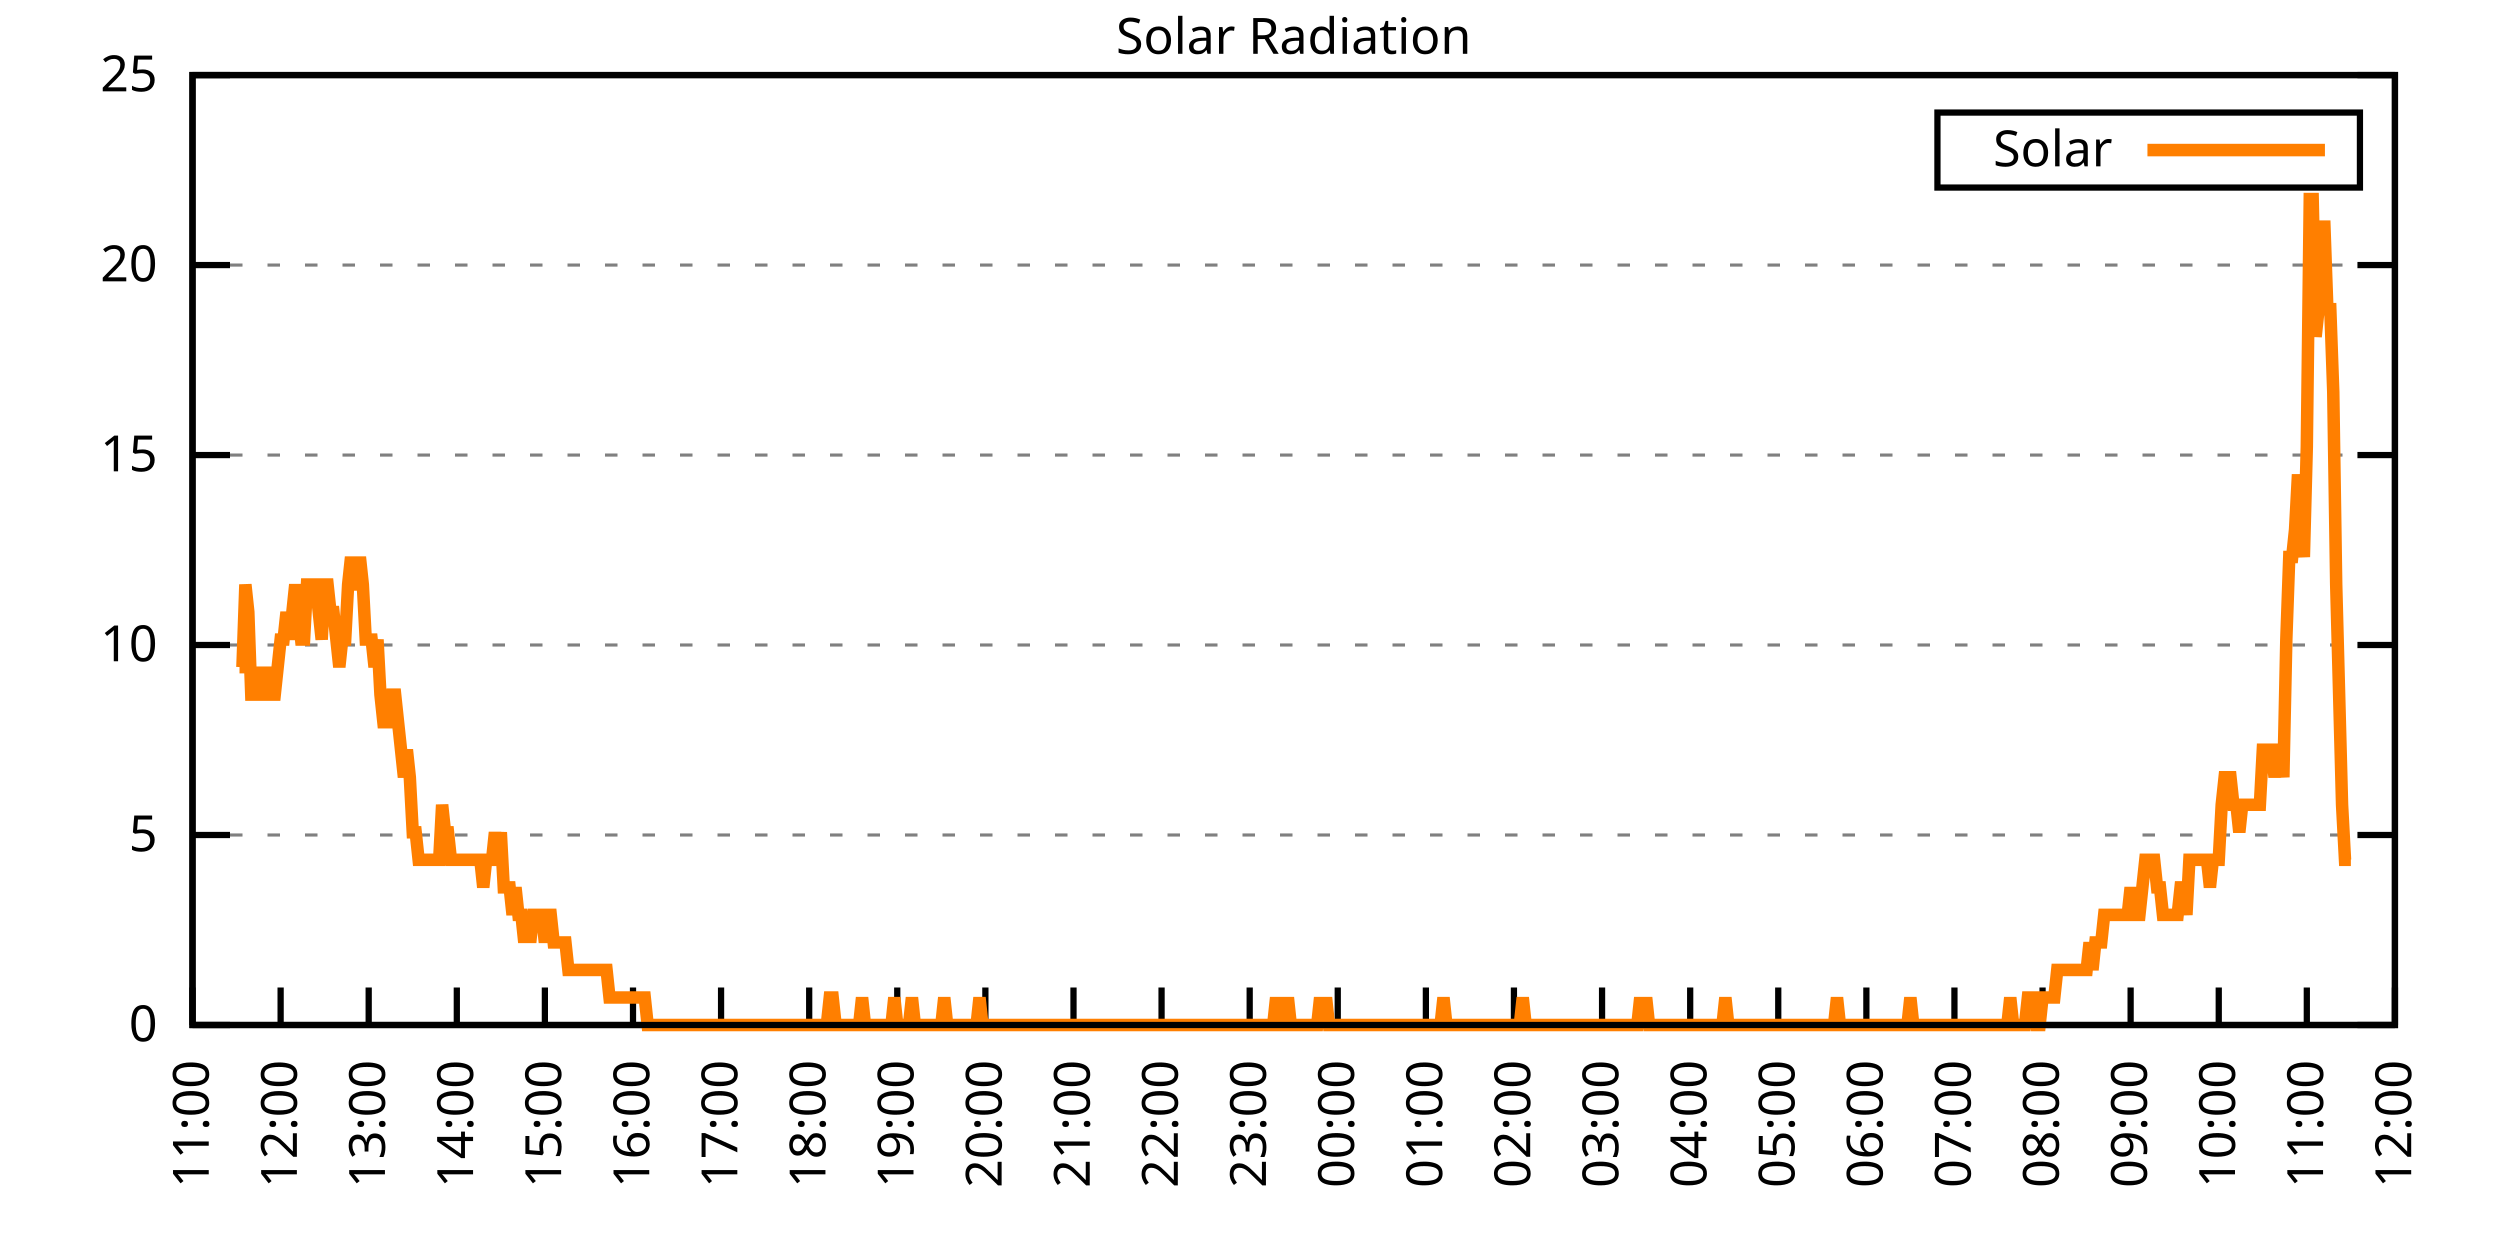
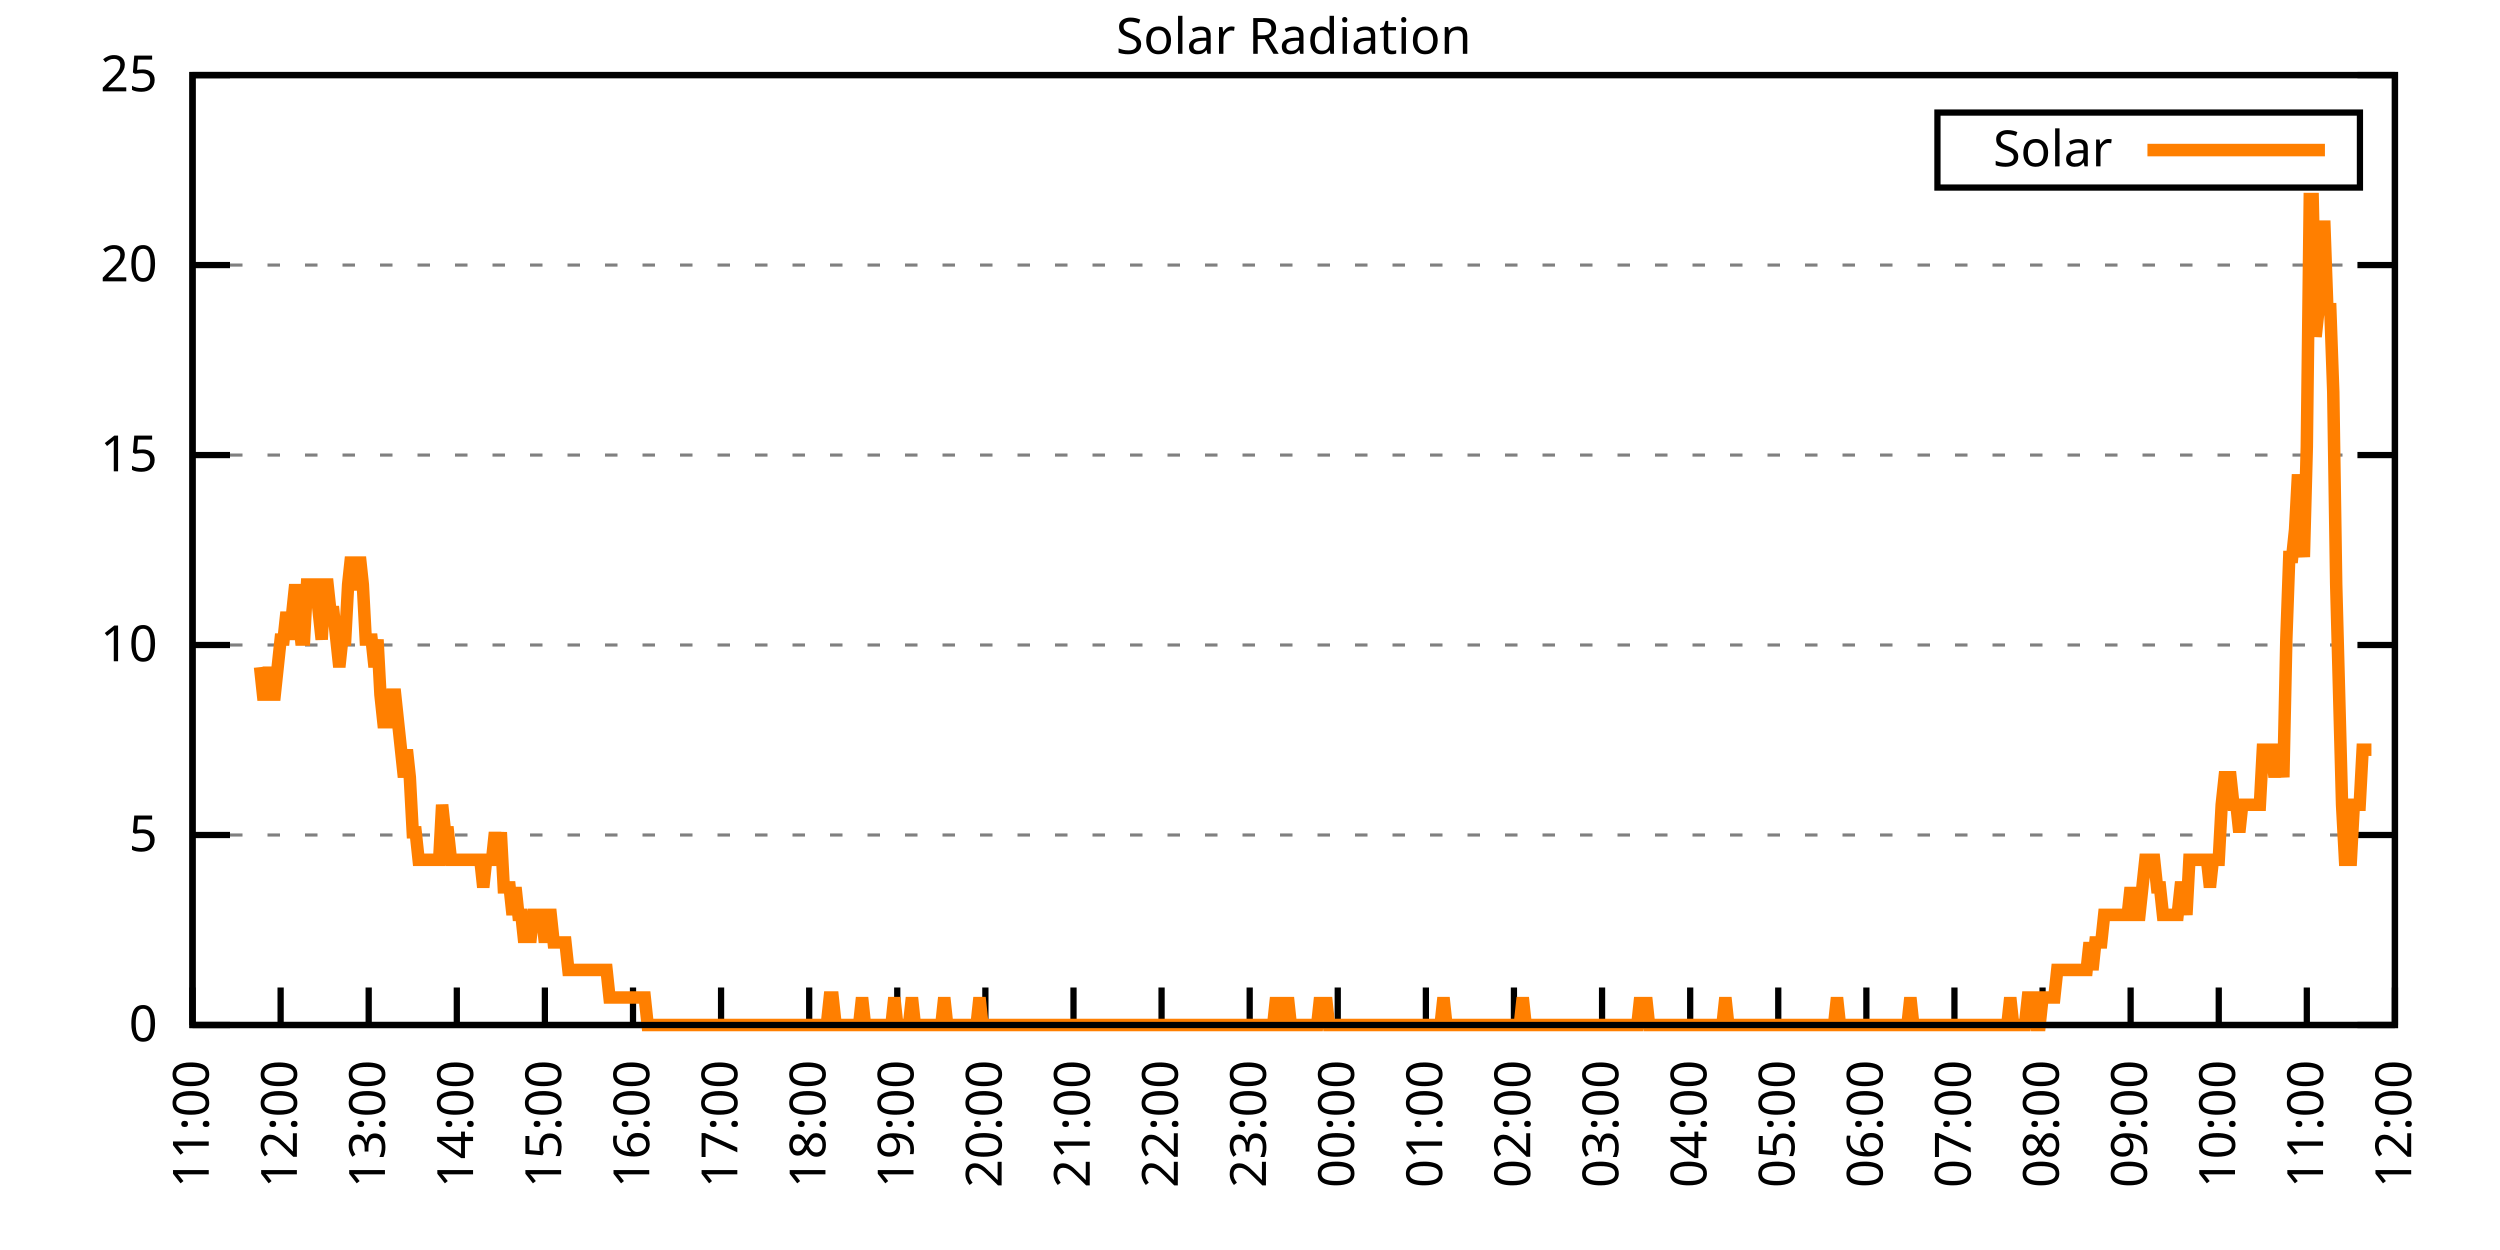
<svg xmlns="http://www.w3.org/2000/svg" xmlns:xlink="http://www.w3.org/1999/xlink" width="400" height="200" viewBox="0 0 400 200">
  <g id="gnuplot_canvas">
    <rect x="0" y="0" width="400" height="200" fill="none" />
    <defs>
      <circle id="gpDot" r="0.5" stroke-width="0.5" stroke="currentColor" />
      <path id="gpPt0" stroke-width="0.333" stroke="currentColor" d="M-1,0 h2 M0,-1 v2" />
      <path id="gpPt1" stroke-width="0.333" stroke="currentColor" d="M-1,-1 L1,1 M1,-1 L-1,1" />
      <path id="gpPt2" stroke-width="0.333" stroke="currentColor" d="M-1,0 L1,0 M0,-1 L0,1 M-1,-1 L1,1 M-1,1 L1,-1" />
      <rect id="gpPt3" stroke-width="0.333" stroke="currentColor" x="-1" y="-1" width="2" height="2" />
      <rect id="gpPt4" stroke-width="0.333" stroke="currentColor" fill="currentColor" x="-1" y="-1" width="2" height="2" />
      <circle id="gpPt5" stroke-width="0.333" stroke="currentColor" cx="0" cy="0" r="1" />
      <use xlink:href="#gpPt5" id="gpPt6" fill="currentColor" stroke="none" />
      <path id="gpPt7" stroke-width="0.333" stroke="currentColor" d="M0,-1.33 L-1.33,0.67 L1.33,0.67 z" />
      <use xlink:href="#gpPt7" id="gpPt8" fill="currentColor" stroke="none" />
      <use xlink:href="#gpPt7" id="gpPt9" stroke="currentColor" transform="rotate(180)" />
      <use xlink:href="#gpPt9" id="gpPt10" fill="currentColor" stroke="none" />
      <use xlink:href="#gpPt3" id="gpPt11" stroke="currentColor" transform="rotate(45)" />
      <use xlink:href="#gpPt11" id="gpPt12" fill="currentColor" stroke="none" />
      <path id="gpPt13" stroke-width="0.333" stroke="currentColor" d="M0,1.330 L1.265,0.411 L0.782,-1.067 L-0.782,-1.076 L-1.265,0.411 z" />
      <use xlink:href="#gpPt13" id="gpPt14" fill="currentColor" stroke="none" />
      <filter id="textbox" filterUnits="objectBoundingBox" x="0" y="0" height="1" width="1">
        <feFlood flood-color="white" flood-opacity="1" result="bgnd" />
        <feComposite in="SourceGraphic" in2="bgnd" operator="atop" />
      </filter>
      <filter id="greybox" filterUnits="objectBoundingBox" x="0" y="0" height="1" width="1">
        <feFlood flood-color="lightgrey" flood-opacity="1" result="grey" />
        <feComposite in="SourceGraphic" in2="grey" operator="atop" />
      </filter>
    </defs>
    <g fill="none" color="white" stroke="currentColor" stroke-width="1.00" stroke-linecap="butt" stroke-linejoin="miter">
</g>
    <g fill="none" color="black" stroke="currentColor" stroke-width="1.00" stroke-linecap="butt" stroke-linejoin="miter">
      <g stroke="none" shape-rendering="crispEdges">
        <polygon fill="rgb(255, 255, 255)" points="30.80,164.00 383.18,164.00 383.18,12.02 30.80,12.02 " />
      </g>
    </g>
    <g fill="none" color="black" stroke="currentColor" stroke-width="1.00" stroke-linecap="butt" stroke-linejoin="miter">
</g>
    <g fill="none" color="black" stroke="black" stroke-width="0.50" stroke-linecap="butt" stroke-linejoin="miter">
</g>
    <g fill="none" color="gray" stroke="currentColor" stroke-width="0.50" stroke-linecap="butt" stroke-linejoin="miter">
      <path stroke="gray" stroke-dasharray="2,4" class="gridline" d="M30.80,164.00 L383.19,164.00  " />
    </g>
    <g fill="none" color="gray" stroke="gray" stroke-width="1.00" stroke-linecap="butt" stroke-linejoin="miter">
</g>
    <g fill="none" color="black" stroke="currentColor" stroke-width="1.00" stroke-linecap="butt" stroke-linejoin="miter">
      <path stroke="black" d="M30.80,164.00 L36.80,164.00 M383.19,164.00 L377.19,164.00  " />
      <g transform="translate(25.20,166.60)" stroke="none" fill="black" font-family="Sans" font-size="8.00" text-anchor="end">
        <text>
          <tspan font-family="Sans"> 0</tspan>
        </text>
      </g>
    </g>
    <g fill="none" color="black" stroke="currentColor" stroke-width="1.00" stroke-linecap="butt" stroke-linejoin="miter">
</g>
    <g fill="none" color="black" stroke="black" stroke-width="0.50" stroke-linecap="butt" stroke-linejoin="miter">
</g>
    <g fill="none" color="gray" stroke="currentColor" stroke-width="0.50" stroke-linecap="butt" stroke-linejoin="miter">
      <path stroke="gray" stroke-dasharray="2,4" class="gridline" d="M30.80,133.60 L383.19,133.60  " />
    </g>
    <g fill="none" color="gray" stroke="gray" stroke-width="1.00" stroke-linecap="butt" stroke-linejoin="miter">
</g>
    <g fill="none" color="black" stroke="currentColor" stroke-width="1.00" stroke-linecap="butt" stroke-linejoin="miter">
      <path stroke="black" d="M30.80,133.60 L36.80,133.60 M383.19,133.60 L377.19,133.60  " />
      <g transform="translate(25.20,136.20)" stroke="none" fill="black" font-family="Sans" font-size="8.00" text-anchor="end">
        <text>
          <tspan font-family="Sans"> 5</tspan>
        </text>
      </g>
    </g>
    <g fill="none" color="black" stroke="currentColor" stroke-width="1.00" stroke-linecap="butt" stroke-linejoin="miter">
</g>
    <g fill="none" color="black" stroke="black" stroke-width="0.50" stroke-linecap="butt" stroke-linejoin="miter">
</g>
    <g fill="none" color="gray" stroke="currentColor" stroke-width="0.50" stroke-linecap="butt" stroke-linejoin="miter">
      <path stroke="gray" stroke-dasharray="2,4" class="gridline" d="M30.80,103.20 L383.19,103.20  " />
    </g>
    <g fill="none" color="gray" stroke="gray" stroke-width="1.00" stroke-linecap="butt" stroke-linejoin="miter">
</g>
    <g fill="none" color="black" stroke="currentColor" stroke-width="1.00" stroke-linecap="butt" stroke-linejoin="miter">
      <path stroke="black" d="M30.80,103.20 L36.80,103.20 M383.19,103.20 L377.19,103.20  " />
      <g transform="translate(25.20,105.80)" stroke="none" fill="black" font-family="Sans" font-size="8.00" text-anchor="end">
        <text>
          <tspan font-family="Sans"> 10</tspan>
        </text>
      </g>
    </g>
    <g fill="none" color="black" stroke="currentColor" stroke-width="1.00" stroke-linecap="butt" stroke-linejoin="miter">
</g>
    <g fill="none" color="black" stroke="black" stroke-width="0.50" stroke-linecap="butt" stroke-linejoin="miter">
</g>
    <g fill="none" color="gray" stroke="currentColor" stroke-width="0.50" stroke-linecap="butt" stroke-linejoin="miter">
      <path stroke="gray" stroke-dasharray="2,4" class="gridline" d="M30.80,72.81 L383.19,72.81  " />
    </g>
    <g fill="none" color="gray" stroke="gray" stroke-width="1.00" stroke-linecap="butt" stroke-linejoin="miter">
</g>
    <g fill="none" color="black" stroke="currentColor" stroke-width="1.00" stroke-linecap="butt" stroke-linejoin="miter">
      <path stroke="black" d="M30.80,72.81 L36.80,72.81 M383.19,72.81 L377.19,72.81  " />
      <g transform="translate(25.20,75.41)" stroke="none" fill="black" font-family="Sans" font-size="8.00" text-anchor="end">
        <text>
          <tspan font-family="Sans"> 15</tspan>
        </text>
      </g>
    </g>
    <g fill="none" color="black" stroke="currentColor" stroke-width="1.00" stroke-linecap="butt" stroke-linejoin="miter">
</g>
    <g fill="none" color="black" stroke="black" stroke-width="0.50" stroke-linecap="butt" stroke-linejoin="miter">
</g>
    <g fill="none" color="gray" stroke="currentColor" stroke-width="0.50" stroke-linecap="butt" stroke-linejoin="miter">
      <path stroke="gray" stroke-dasharray="2,4" class="gridline" d="M30.80,42.41 L383.19,42.41  " />
    </g>
    <g fill="none" color="gray" stroke="gray" stroke-width="1.00" stroke-linecap="butt" stroke-linejoin="miter">
</g>
    <g fill="none" color="black" stroke="currentColor" stroke-width="1.00" stroke-linecap="butt" stroke-linejoin="miter">
      <path stroke="black" d="M30.80,42.41 L36.80,42.41 M383.19,42.41 L377.19,42.41  " />
      <g transform="translate(25.20,45.01)" stroke="none" fill="black" font-family="Sans" font-size="8.00" text-anchor="end">
        <text>
          <tspan font-family="Sans"> 20</tspan>
        </text>
      </g>
    </g>
    <g fill="none" color="black" stroke="currentColor" stroke-width="1.00" stroke-linecap="butt" stroke-linejoin="miter">
</g>
    <g fill="none" color="black" stroke="black" stroke-width="0.50" stroke-linecap="butt" stroke-linejoin="miter">
</g>
    <g fill="none" color="gray" stroke="currentColor" stroke-width="0.50" stroke-linecap="butt" stroke-linejoin="miter">
      <path stroke="gray" stroke-dasharray="2,4" class="gridline" d="M30.80,12.01 L383.19,12.01  " />
    </g>
    <g fill="none" color="gray" stroke="gray" stroke-width="1.00" stroke-linecap="butt" stroke-linejoin="miter">
</g>
    <g fill="none" color="black" stroke="currentColor" stroke-width="1.00" stroke-linecap="butt" stroke-linejoin="miter">
      <path stroke="black" d="M30.80,12.01 L36.80,12.01 M383.19,12.01 L377.19,12.01  " />
      <g transform="translate(25.20,14.61)" stroke="none" fill="black" font-family="Sans" font-size="8.00" text-anchor="end">
        <text>
          <tspan font-family="Sans"> 25</tspan>
        </text>
      </g>
    </g>
    <g fill="none" color="black" stroke="currentColor" stroke-width="1.00" stroke-linecap="butt" stroke-linejoin="miter">
      <path stroke="black" d="M30.80,164.00 L30.80,158.00  " />
      <g transform="translate(33.40,169.60) rotate(270.00)" stroke="none" fill="black" font-family="Sans" font-size="8.00" text-anchor="end">
        <text>
          <tspan font-family="Sans">11:00</tspan>
        </text>
      </g>
    </g>
    <g fill="none" color="black" stroke="currentColor" stroke-width="1.00" stroke-linecap="butt" stroke-linejoin="miter">
      <path stroke="black" d="M44.90,164.00 L44.90,158.00  " />
      <g transform="translate(47.50,169.60) rotate(270.00)" stroke="none" fill="black" font-family="Sans" font-size="8.00" text-anchor="end">
        <text>
          <tspan font-family="Sans">12:00</tspan>
        </text>
      </g>
    </g>
    <g fill="none" color="black" stroke="currentColor" stroke-width="1.00" stroke-linecap="butt" stroke-linejoin="miter">
      <path stroke="black" d="M58.99,164.00 L58.99,158.00  " />
      <g transform="translate(61.59,169.60) rotate(270.00)" stroke="none" fill="black" font-family="Sans" font-size="8.00" text-anchor="end">
        <text>
          <tspan font-family="Sans">13:00</tspan>
        </text>
      </g>
    </g>
    <g fill="none" color="black" stroke="currentColor" stroke-width="1.00" stroke-linecap="butt" stroke-linejoin="miter">
      <path stroke="black" d="M73.09,164.00 L73.09,158.00  " />
      <g transform="translate(75.69,169.60) rotate(270.00)" stroke="none" fill="black" font-family="Sans" font-size="8.00" text-anchor="end">
        <text>
          <tspan font-family="Sans">14:00</tspan>
        </text>
      </g>
    </g>
    <g fill="none" color="black" stroke="currentColor" stroke-width="1.00" stroke-linecap="butt" stroke-linejoin="miter">
      <path stroke="black" d="M87.18,164.00 L87.18,158.00  " />
      <g transform="translate(89.78,169.60) rotate(270.00)" stroke="none" fill="black" font-family="Sans" font-size="8.00" text-anchor="end">
        <text>
          <tspan font-family="Sans">15:00</tspan>
        </text>
      </g>
    </g>
    <g fill="none" color="black" stroke="currentColor" stroke-width="1.00" stroke-linecap="butt" stroke-linejoin="miter">
      <path stroke="black" d="M101.28,164.00 L101.28,158.00  " />
      <g transform="translate(103.88,169.60) rotate(270.00)" stroke="none" fill="black" font-family="Sans" font-size="8.00" text-anchor="end">
        <text>
          <tspan font-family="Sans">16:00</tspan>
        </text>
      </g>
    </g>
    <g fill="none" color="black" stroke="currentColor" stroke-width="1.00" stroke-linecap="butt" stroke-linejoin="miter">
      <path stroke="black" d="M115.37,164.00 L115.37,158.00  " />
      <g transform="translate(117.97,169.60) rotate(270.00)" stroke="none" fill="black" font-family="Sans" font-size="8.00" text-anchor="end">
        <text>
          <tspan font-family="Sans">17:00</tspan>
        </text>
      </g>
    </g>
    <g fill="none" color="black" stroke="currentColor" stroke-width="1.00" stroke-linecap="butt" stroke-linejoin="miter">
      <path stroke="black" d="M129.47,164.00 L129.47,158.00  " />
      <g transform="translate(132.07,169.60) rotate(270.00)" stroke="none" fill="black" font-family="Sans" font-size="8.00" text-anchor="end">
        <text>
          <tspan font-family="Sans">18:00</tspan>
        </text>
      </g>
    </g>
    <g fill="none" color="black" stroke="currentColor" stroke-width="1.00" stroke-linecap="butt" stroke-linejoin="miter">
      <path stroke="black" d="M143.56,164.00 L143.56,158.00  " />
      <g transform="translate(146.16,169.60) rotate(270.00)" stroke="none" fill="black" font-family="Sans" font-size="8.00" text-anchor="end">
        <text>
          <tspan font-family="Sans">19:00</tspan>
        </text>
      </g>
    </g>
    <g fill="none" color="black" stroke="currentColor" stroke-width="1.00" stroke-linecap="butt" stroke-linejoin="miter">
      <path stroke="black" d="M157.66,164.00 L157.66,158.00  " />
      <g transform="translate(160.26,169.60) rotate(270.00)" stroke="none" fill="black" font-family="Sans" font-size="8.00" text-anchor="end">
        <text>
          <tspan font-family="Sans">20:00</tspan>
        </text>
      </g>
    </g>
    <g fill="none" color="black" stroke="currentColor" stroke-width="1.00" stroke-linecap="butt" stroke-linejoin="miter">
      <path stroke="black" d="M171.76,164.00 L171.76,158.00  " />
      <g transform="translate(174.36,169.60) rotate(270.00)" stroke="none" fill="black" font-family="Sans" font-size="8.00" text-anchor="end">
        <text>
          <tspan font-family="Sans">21:00</tspan>
        </text>
      </g>
    </g>
    <g fill="none" color="black" stroke="currentColor" stroke-width="1.00" stroke-linecap="butt" stroke-linejoin="miter">
      <path stroke="black" d="M185.85,164.00 L185.85,158.00  " />
      <g transform="translate(188.45,169.60) rotate(270.00)" stroke="none" fill="black" font-family="Sans" font-size="8.00" text-anchor="end">
        <text>
          <tspan font-family="Sans">22:00</tspan>
        </text>
      </g>
    </g>
    <g fill="none" color="black" stroke="currentColor" stroke-width="1.00" stroke-linecap="butt" stroke-linejoin="miter">
      <path stroke="black" d="M199.95,164.00 L199.95,158.00  " />
      <g transform="translate(202.55,169.60) rotate(270.00)" stroke="none" fill="black" font-family="Sans" font-size="8.00" text-anchor="end">
        <text>
          <tspan font-family="Sans">23:00</tspan>
        </text>
      </g>
    </g>
    <g fill="none" color="black" stroke="currentColor" stroke-width="1.00" stroke-linecap="butt" stroke-linejoin="miter">
      <path stroke="black" d="M214.04,164.00 L214.04,158.00  " />
      <g transform="translate(216.64,169.60) rotate(270.00)" stroke="none" fill="black" font-family="Sans" font-size="8.00" text-anchor="end">
        <text>
          <tspan font-family="Sans">00:00</tspan>
        </text>
      </g>
    </g>
    <g fill="none" color="black" stroke="currentColor" stroke-width="1.00" stroke-linecap="butt" stroke-linejoin="miter">
      <path stroke="black" d="M228.14,164.00 L228.14,158.00  " />
      <g transform="translate(230.74,169.60) rotate(270.00)" stroke="none" fill="black" font-family="Sans" font-size="8.00" text-anchor="end">
        <text>
          <tspan font-family="Sans">01:00</tspan>
        </text>
      </g>
    </g>
    <g fill="none" color="black" stroke="currentColor" stroke-width="1.00" stroke-linecap="butt" stroke-linejoin="miter">
      <path stroke="black" d="M242.23,164.00 L242.23,158.00  " />
      <g transform="translate(244.83,169.60) rotate(270.00)" stroke="none" fill="black" font-family="Sans" font-size="8.00" text-anchor="end">
        <text>
          <tspan font-family="Sans">02:00</tspan>
        </text>
      </g>
    </g>
    <g fill="none" color="black" stroke="currentColor" stroke-width="1.00" stroke-linecap="butt" stroke-linejoin="miter">
      <path stroke="black" d="M256.33,164.00 L256.33,158.00  " />
      <g transform="translate(258.93,169.60) rotate(270.00)" stroke="none" fill="black" font-family="Sans" font-size="8.00" text-anchor="end">
        <text>
          <tspan font-family="Sans">03:00</tspan>
        </text>
      </g>
    </g>
    <g fill="none" color="black" stroke="currentColor" stroke-width="1.00" stroke-linecap="butt" stroke-linejoin="miter">
      <path stroke="black" d="M270.43,164.00 L270.43,158.00  " />
      <g transform="translate(273.03,169.60) rotate(270.00)" stroke="none" fill="black" font-family="Sans" font-size="8.00" text-anchor="end">
        <text>
          <tspan font-family="Sans">04:00</tspan>
        </text>
      </g>
    </g>
    <g fill="none" color="black" stroke="currentColor" stroke-width="1.00" stroke-linecap="butt" stroke-linejoin="miter">
      <path stroke="black" d="M284.52,164.00 L284.52,158.00  " />
      <g transform="translate(287.12,169.60) rotate(270.00)" stroke="none" fill="black" font-family="Sans" font-size="8.00" text-anchor="end">
        <text>
          <tspan font-family="Sans">05:00</tspan>
        </text>
      </g>
    </g>
    <g fill="none" color="black" stroke="currentColor" stroke-width="1.00" stroke-linecap="butt" stroke-linejoin="miter">
      <path stroke="black" d="M298.62,164.00 L298.62,158.00  " />
      <g transform="translate(301.22,169.60) rotate(270.00)" stroke="none" fill="black" font-family="Sans" font-size="8.00" text-anchor="end">
        <text>
          <tspan font-family="Sans">06:00</tspan>
        </text>
      </g>
    </g>
    <g fill="none" color="black" stroke="currentColor" stroke-width="1.00" stroke-linecap="butt" stroke-linejoin="miter">
      <path stroke="black" d="M312.71,164.00 L312.71,158.00  " />
      <g transform="translate(315.31,169.60) rotate(270.00)" stroke="none" fill="black" font-family="Sans" font-size="8.00" text-anchor="end">
        <text>
          <tspan font-family="Sans">07:00</tspan>
        </text>
      </g>
    </g>
    <g fill="none" color="black" stroke="currentColor" stroke-width="1.00" stroke-linecap="butt" stroke-linejoin="miter">
      <path stroke="black" d="M326.81,164.00 L326.81,158.00  " />
      <g transform="translate(329.41,169.60) rotate(270.00)" stroke="none" fill="black" font-family="Sans" font-size="8.00" text-anchor="end">
        <text>
          <tspan font-family="Sans">08:00</tspan>
        </text>
      </g>
    </g>
    <g fill="none" color="black" stroke="currentColor" stroke-width="1.00" stroke-linecap="butt" stroke-linejoin="miter">
      <path stroke="black" d="M340.90,164.00 L340.90,158.00  " />
      <g transform="translate(343.50,169.60) rotate(270.00)" stroke="none" fill="black" font-family="Sans" font-size="8.00" text-anchor="end">
        <text>
          <tspan font-family="Sans">09:00</tspan>
        </text>
      </g>
    </g>
    <g fill="none" color="black" stroke="currentColor" stroke-width="1.00" stroke-linecap="butt" stroke-linejoin="miter">
      <path stroke="black" d="M355.00,164.00 L355.00,158.00  " />
      <g transform="translate(357.60,169.60) rotate(270.00)" stroke="none" fill="black" font-family="Sans" font-size="8.00" text-anchor="end">
        <text>
          <tspan font-family="Sans">10:00</tspan>
        </text>
      </g>
    </g>
    <g fill="none" color="black" stroke="currentColor" stroke-width="1.00" stroke-linecap="butt" stroke-linejoin="miter">
      <path stroke="black" d="M369.09,164.00 L369.09,158.00  " />
      <g transform="translate(371.69,169.60) rotate(270.00)" stroke="none" fill="black" font-family="Sans" font-size="8.00" text-anchor="end">
        <text>
          <tspan font-family="Sans">11:00</tspan>
        </text>
      </g>
    </g>
    <g fill="none" color="black" stroke="currentColor" stroke-width="1.00" stroke-linecap="butt" stroke-linejoin="miter">
      <path stroke="black" d="M383.19,164.00 L383.19,158.00  " />
      <g transform="translate(385.79,169.60) rotate(270.00)" stroke="none" fill="black" font-family="Sans" font-size="8.00" text-anchor="end">
        <text>
          <tspan font-family="Sans">12:00</tspan>
        </text>
      </g>
    </g>
    <g fill="none" color="black" stroke="currentColor" stroke-width="1.00" stroke-linecap="butt" stroke-linejoin="miter">
</g>
    <g fill="none" color="black" stroke="currentColor" stroke-width="1.00" stroke-linecap="butt" stroke-linejoin="miter">
      <path stroke="black" d="M30.80,12.01 L30.80,164.00 L383.19,164.00 L383.19,12.01 L30.80,12.01 Z  " />
    </g>
    <g fill="none" color="black" stroke="currentColor" stroke-width="1.00" stroke-linecap="butt" stroke-linejoin="miter">
</g>
    <g fill="none" color="black" stroke="currentColor" stroke-width="1.00" stroke-linecap="butt" stroke-linejoin="miter">
      <path stroke="black" d="M309.99,30.01 L309.99,18.01 L377.59,18.01 L377.59,30.01 L309.99,30.01 Z  " />
    </g>
    <g id="Solar_Radiation_plot_1">
      <g fill="none" color="white" stroke="black" stroke-width="2.00" stroke-linecap="butt" stroke-linejoin="miter">
</g>
      <g fill="none" color="black" stroke="currentColor" stroke-width="2.00" stroke-linecap="butt" stroke-linejoin="miter">
        <g transform="translate(337.99,26.61)" stroke="none" fill="black" font-family="Sans" font-size="8.00" text-anchor="end">
          <text>
            <tspan font-family="Sans">Solar</tspan>
          </text>
        </g>
      </g>
      <g fill="none" color="black" stroke="currentColor" stroke-width="2.00" stroke-linecap="butt" stroke-linejoin="miter">
-         <path stroke="rgb(255, 127,   0)" d="M343.59,24.01 L371.99,24.01 M38.32,106.74 L38.79,106.74 L39.26,93.52 L39.73,97.93 L40.20,111.14 L40.67,111.14   L41.14,111.14 L41.61,106.74 L42.08,111.14 L42.55,111.14 L43.02,106.74 L43.49,111.14 L43.96,111.14 L44.43,106.74   L44.90,102.33 L45.37,102.33 L45.84,97.93 L46.31,102.33 L46.78,97.93 L47.24,93.52 L47.71,97.93 L48.18,102.33   L48.65,102.33 L49.12,93.52 L49.59,93.52 L50.06,93.52 L50.53,93.52 L51.00,97.93 L51.47,102.33 L51.94,93.52   L52.41,93.52 L52.88,97.93 L53.35,97.93 L53.82,102.33 L54.29,106.74 L54.76,102.33 L55.23,102.33 L55.70,93.52   L56.17,89.12 L56.64,93.52 L57.11,93.52 L57.58,89.12 L58.05,93.52 L58.52,102.33 L58.99,102.33 L59.46,102.33   L59.93,106.74 L60.40,102.33 L60.87,111.14 L61.34,115.55 L61.81,115.55 L62.28,115.55 L62.75,111.14 L63.22,111.14   L63.69,115.55 L64.16,119.95 L64.63,124.36 L65.10,119.95 L65.57,124.36 L66.04,133.17 L66.51,133.17 L66.98,137.57   L67.45,137.57 L67.92,137.57 L68.39,137.57 L68.86,137.57 L69.33,137.57 L69.80,137.57 L70.27,137.57 L70.74,128.76   L71.21,133.17 L71.68,133.17 L72.15,137.57 L72.62,137.57 L73.09,137.57 L73.56,137.57 L74.03,137.57 L74.50,137.57   L74.97,137.57 L75.44,137.57 L75.91,137.57 L76.38,137.57 L76.85,137.57 L77.32,141.98 L77.79,137.57 L78.26,137.57   L78.73,137.57 L79.19,133.17 L79.66,137.57 L80.13,133.17 L80.60,141.98 L81.07,141.98 L81.54,141.98 L82.01,146.38   L82.48,141.98 L82.95,146.38 L83.42,146.38 L83.89,150.79 L84.36,146.38 L84.83,150.79 L85.30,146.38 L85.77,146.38   L86.24,146.38 L86.71,146.38 L87.18,150.79 L87.65,146.38 L88.12,146.38 L88.59,150.79 L89.06,150.79 L89.53,150.79   L90.00,150.79 L90.47,150.79 L90.94,155.19 L91.41,155.19 L91.88,155.19 L92.35,155.19 L92.82,155.19 L93.29,155.19   L93.76,155.19 L94.23,155.19 L94.70,155.19 L95.17,155.19 L95.64,155.19 L96.11,155.19 L96.58,155.19 L97.05,155.19   L97.52,159.60 L97.99,159.60 L98.46,159.60 L98.93,159.60 L99.40,159.60 L99.87,159.60 L100.34,159.60 L100.81,159.60   L101.28,159.60 L101.75,159.60 L102.22,159.60 L102.69,159.60 L103.16,159.60 L103.63,164.00 L104.10,164.00 L104.57,164.00   L105.04,164.00 L105.51,164.00 L105.98,164.00 L106.45,164.00 L106.92,164.00 L107.39,164.00 L107.86,164.00 L108.33,164.00   L108.80,164.00 L109.27,164.00 L109.74,164.00 L110.21,164.00 L110.68,164.00 L111.14,164.00 L111.61,164.00 L112.08,164.00   L112.55,164.00 L113.02,164.00 L113.49,164.00 L113.96,164.00 L114.43,164.00 L114.90,164.00 L115.37,164.00 L115.84,164.00   L116.31,164.00 L116.78,164.00 L117.25,164.00 L117.72,164.00 L118.19,164.00 L118.66,164.00 L119.13,164.00 L119.60,164.00   L120.07,164.00 L120.54,164.00 L121.01,164.00 L121.48,164.00 L121.95,164.00 L122.42,164.00 L122.89,164.00 L123.36,164.00   L123.83,164.00 L124.30,164.00 L124.77,164.00 L125.24,164.00 L125.71,164.00 L126.18,164.00 L126.65,164.00 L127.12,164.00   L127.59,164.00 L128.06,164.00 L128.53,164.00 L129.00,164.00 L129.47,164.00 L129.94,164.00 L130.41,164.00 L130.88,164.00   L131.35,164.00 L131.82,164.00 L132.29,164.00 L132.76,159.60 L133.23,159.60 L133.70,164.00 L134.17,164.00 L134.64,164.00   L135.11,164.00 L135.58,164.00 L136.05,164.00 L136.52,164.00 L136.99,164.00 L137.46,164.00 L137.93,159.60 L138.40,164.00   L138.87,164.00 L139.34,164.00 L139.81,164.00 L140.28,164.00 L140.75,164.00 L141.22,164.00 L141.69,164.00 L142.16,164.00   L142.63,164.00 L143.09,159.60 L143.56,164.00 L144.03,164.00 L144.50,164.00 L144.97,164.00 L145.44,164.00 L145.91,159.60   L146.38,164.00 L146.85,164.00 L147.32,164.00 L147.79,164.00 L148.26,164.00 L148.73,164.00 L149.20,164.00 L149.67,164.00   L150.14,164.00 L150.61,164.00 L151.08,159.60 L151.55,164.00 L152.02,164.00 L152.49,164.00 L152.96,164.00 L153.43,164.00   L153.90,164.00 L154.37,164.00 L154.84,164.00 L155.31,164.00 L155.78,164.00 L156.25,164.00 L156.72,159.60 L157.19,164.00   L157.66,164.00 L158.13,164.00 L158.60,164.00 L159.07,164.00 L159.54,164.00 L160.01,164.00 L160.48,164.00 L160.95,164.00   L161.42,164.00 L161.89,164.00 L162.36,164.00 L162.83,164.00 L163.30,164.00 L163.77,164.00 L164.24,164.00 L164.71,164.00   L165.18,164.00 L165.65,164.00 L166.12,164.00 L166.59,164.00 L167.06,164.00 L167.53,164.00 L168.00,164.00 L168.47,164.00   L168.94,164.00 L169.41,164.00 L169.88,164.00 L170.35,164.00 L170.82,164.00 L171.29,164.00 L171.76,164.00 L172.23,164.00   L172.70,164.00 L173.17,164.00 L173.64,164.00 L174.11,164.00 L174.58,164.00 L175.04,164.00 L175.51,164.00 L175.98,164.00   L176.45,164.00 L176.92,164.00 L177.39,164.00 L177.86,164.00 L178.33,164.00 L178.80,164.00 L179.27,164.00 L179.74,164.00   L180.21,164.00 L180.68,164.00 L181.15,164.00 L181.62,164.00 L182.09,164.00 L182.56,164.00 L183.03,164.00 L183.50,164.00   L183.97,164.00 L184.44,164.00 L184.91,164.00 L185.38,164.00 L185.85,164.00 L186.32,164.00 L186.79,164.00 L187.26,164.00   L187.73,164.00 L188.20,164.00 L188.67,164.00 L189.14,164.00 L189.61,164.00 L190.08,164.00 L190.55,164.00 L191.02,164.00   L191.49,164.00 L191.96,164.00 L192.43,164.00 L192.90,164.00 L193.37,164.00 L193.84,164.00 L194.31,164.00 L194.78,164.00   L195.25,164.00 L195.72,164.00 L196.19,164.00 L196.66,164.00 L197.13,164.00 L197.60,164.00 L198.07,164.00 L198.54,164.00   L199.01,164.00 L199.48,164.00 L199.95,164.00 L200.42,164.00 L200.89,164.00 L201.36,164.00 L201.83,164.00 L202.30,164.00   L202.77,164.00 L203.24,164.00 L203.71,164.00 L204.18,159.60 L204.65,164.00 L205.12,164.00 L205.59,164.00 L206.06,159.60   L206.53,164.00 L207.00,164.00 L207.46,164.00 L207.93,164.00 L208.40,164.00 L208.87,164.00 L209.34,164.00 L209.81,164.00   L210.28,164.00 L210.75,164.00 L211.22,159.60 L211.69,164.00 L212.16,159.60 L212.63,164.00 L213.10,164.00 L213.57,164.00   L214.04,164.00 L214.51,164.00 L214.98,164.00 L215.45,164.00 L215.92,164.00 L216.39,164.00 L216.86,164.00 L217.33,164.00   L217.80,164.00 L218.27,164.00 L218.74,164.00 L219.21,164.00 L219.68,164.00 L220.15,164.00 L220.62,164.00 L221.09,164.00   L221.56,164.00 L222.03,164.00 L222.50,164.00 L222.97,164.00 L223.44,164.00 L223.91,164.00 L224.38,164.00 L224.85,164.00   L225.32,164.00 L225.79,164.00 L226.26,164.00 L226.73,164.00 L227.20,164.00 L227.67,164.00 L228.14,164.00 L228.61,164.00   L229.08,164.00 L229.55,164.00 L230.02,164.00 L230.49,164.00 L230.96,159.60 L231.43,164.00 L231.90,164.00 L232.37,164.00   L232.84,164.00 L233.31,164.00 L233.78,164.00 L234.25,164.00 L234.72,164.00 L235.19,164.00 L235.66,164.00 L236.13,164.00   L236.60,164.00 L237.07,164.00 L237.54,164.00 L238.01,164.00 L238.48,164.00 L238.95,164.00 L239.41,164.00 L239.88,164.00   L240.35,164.00 L240.82,164.00 L241.29,164.00 L241.76,164.00 L242.23,164.00 L242.70,164.00 L243.17,164.00 L243.64,159.60   L244.11,164.00 L244.58,164.00 L245.05,164.00 L245.52,164.00 L245.99,164.00 L246.46,164.00 L246.93,164.00 L247.40,164.00   L247.87,164.00 L248.34,164.00 L248.81,164.00 L249.28,164.00 L249.75,164.00 L250.22,164.00 L250.69,164.00 L251.16,164.00   L251.63,164.00 L252.10,164.00 L252.57,164.00 L253.04,164.00 L253.51,164.00 L253.98,164.00 L254.45,164.00 L254.92,164.00   L255.39,164.00 L255.86,164.00 L256.33,164.00 L256.80,164.00 L257.27,164.00 L257.74,164.00 L258.21,164.00 L258.68,164.00   L259.15,164.00 L259.62,164.00 L260.09,164.00 L260.56,164.00 L261.03,164.00 L261.50,164.00 L261.97,164.00 L262.44,159.60   L262.91,164.00 L263.38,159.60 L263.85,164.00 L264.32,164.00 L264.79,164.00 L265.26,164.00 L265.73,164.00 L266.20,164.00   L266.67,164.00 L267.14,164.00 L267.61,164.00 L268.08,164.00 L268.55,164.00 L269.02,164.00 L269.49,164.00 L269.96,164.00   L270.43,164.00 L270.90,164.00 L271.36,164.00 L271.83,164.00 L272.30,164.00 L272.77,164.00 L273.24,164.00 L273.71,164.00   L274.18,164.00 L274.65,164.00 L275.12,164.00 L275.59,164.00 L276.06,159.60 L276.53,164.00 L277.00,164.00 L277.47,164.00   L277.94,164.00 L278.41,164.00 L278.88,164.00 L279.35,164.00 L279.82,164.00 L280.29,164.00 L280.76,164.00 L281.23,164.00   L281.70,164.00 L282.17,164.00 L282.64,164.00 L283.11,164.00 L283.58,164.00 L284.05,164.00 L284.52,164.00 L284.99,164.00   L285.46,164.00 L285.93,164.00 L286.40,164.00 L286.87,164.00 L287.34,164.00 L287.81,164.00 L288.28,164.00 L288.75,164.00   L289.22,164.00 L289.69,164.00 L290.16,164.00 L290.63,164.00 L291.10,164.00 L291.57,164.00 L292.04,164.00 L292.51,164.00   L292.98,164.00 L293.45,164.00 L293.92,159.60 L294.39,164.00 L294.86,164.00 L295.33,164.00 L295.80,164.00 L296.27,164.00   L296.74,164.00 L297.21,164.00 L297.68,164.00 L298.15,164.00 L298.62,164.00 L299.09,164.00 L299.56,164.00 L300.03,164.00   L300.50,164.00 L300.97,164.00 L301.44,164.00 L301.91,164.00 L302.38,164.00 L302.85,164.00 L303.31,164.00 L303.78,164.00   L304.25,164.00 L304.72,164.00 L305.19,164.00 L305.66,159.60 L306.13,164.00 L306.60,164.00 L307.07,164.00 L307.54,164.00   L308.01,164.00 L308.48,164.00 L308.95,164.00 L309.42,164.00 L309.89,164.00 L310.36,164.00 L310.83,164.00 L311.30,164.00   L311.77,164.00 L312.24,164.00 L312.71,164.00 L313.18,164.00 L313.65,164.00 L314.12,164.00 L314.59,164.00 L315.06,164.00   L315.53,164.00 L316.00,164.00 L316.47,164.00 L316.94,164.00 L317.41,164.00 L317.88,164.00 L318.35,164.00 L318.82,164.00   L319.29,164.00 L319.76,164.00 L320.23,164.00 L320.70,164.00 L321.17,164.00 L321.64,159.60 L322.11,164.00 L322.58,164.00   L323.05,164.00 L323.52,164.00 L323.99,164.00 L324.46,159.60 L324.93,159.60 L325.40,159.60 L325.87,164.00 L326.34,164.00   L326.81,159.60 L327.28,159.60 L327.75,159.60 L328.22,159.60 L328.69,159.60 L329.16,155.19 L329.63,155.19 L330.10,155.19   L330.57,155.19 L331.04,155.19 L331.51,155.19 L331.98,155.19 L332.45,155.19 L332.92,155.19 L333.39,155.19 L333.86,155.19   L334.33,150.79 L334.80,155.19 L335.26,150.79 L335.73,150.79 L336.20,150.79 L336.67,146.38 L337.14,146.38 L337.61,146.38   L338.08,146.38 L338.55,146.38 L339.02,146.38 L339.49,146.38 L339.96,146.38 L340.43,146.38 L340.90,141.98 L341.37,146.38   L341.84,146.38 L342.31,146.38 L342.78,141.98 L343.25,137.57 L343.72,137.57 L344.19,137.57 L344.66,137.57 L345.13,141.98   L345.60,141.98 L346.07,146.38 L346.54,146.38 L347.01,146.38 L347.48,146.38 L347.95,146.38 L348.42,146.38 L348.89,141.98   L349.36,141.98 L349.83,146.38 L350.30,137.57 L350.77,137.57 L351.24,137.57 L351.71,137.57 L352.18,137.57 L352.65,137.57   L353.12,137.57 L353.59,141.98 L354.06,137.57 L354.53,137.57 L355.00,137.57 L355.47,128.76 L355.94,124.36 L356.41,124.36   L356.88,124.36 L357.35,128.76 L357.82,128.76 L358.29,133.17 L358.76,128.76 L359.23,128.76 L359.70,128.76 L360.17,128.76   L360.64,128.76 L361.11,128.76 L361.58,128.76 L362.05,119.95 L362.52,119.95 L362.99,119.95 L363.46,119.95 L363.93,124.36   L364.40,119.95 L364.87,119.95 L365.34,124.36 L365.81,102.33 L366.28,89.12 L366.75,89.12 L367.21,84.71 L367.68,75.90   L368.15,84.71 L368.62,89.12 L369.09,71.50 L369.56,31.85 L370.03,31.85 L370.50,53.88 L370.97,49.47 L371.44,36.26   L371.91,36.26 L372.38,49.47 L372.85,49.47 L373.32,62.69 L373.79,93.52 L374.26,111.14 L374.73,128.76 L375.20,137.57   L375.67,137.57 L376.14,137.57  " />
+         <path stroke="rgb(255, 127,   0)" d="M343.59,24.01 L371.99,24.01 M41.61,106.74 L42.08,111.14 L42.55,111.14 L43.02,106.74 L43.49,111.14 L43.96,111.14   L44.43,106.74 L44.90,102.33 L45.37,102.33 L45.84,97.93 L46.31,102.33 L46.78,97.93 L47.24,93.52 L47.71,97.93   L48.18,102.33 L48.65,102.33 L49.12,93.52 L49.59,93.52 L50.06,93.52 L50.53,93.52 L51.00,97.93 L51.47,102.33   L51.94,93.52 L52.41,93.52 L52.88,97.93 L53.35,97.93 L53.82,102.33 L54.29,106.74 L54.76,102.33 L55.23,102.33   L55.70,93.52 L56.17,89.12 L56.64,93.52 L57.11,93.52 L57.58,89.12 L58.05,93.52 L58.52,102.33 L58.99,102.33   L59.46,102.33 L59.93,106.74 L60.40,102.33 L60.87,111.14 L61.34,115.55 L61.81,115.55 L62.28,115.55 L62.75,111.14   L63.22,111.14 L63.69,115.55 L64.16,119.95 L64.63,124.36 L65.10,119.95 L65.57,124.36 L66.04,133.17 L66.51,133.17   L66.98,137.57 L67.45,137.57 L67.92,137.57 L68.39,137.57 L68.86,137.57 L69.33,137.57 L69.80,137.57 L70.27,137.57   L70.74,128.76 L71.21,133.17 L71.68,133.17 L72.15,137.57 L72.62,137.57 L73.09,137.57 L73.56,137.57 L74.03,137.57   L74.50,137.57 L74.97,137.57 L75.44,137.57 L75.91,137.57 L76.38,137.57 L76.85,137.57 L77.32,141.98 L77.79,137.57   L78.26,137.57 L78.73,137.57 L79.19,133.17 L79.66,137.57 L80.13,133.17 L80.60,141.98 L81.07,141.98 L81.54,141.98   L82.01,146.38 L82.48,141.98 L82.95,146.38 L83.42,146.38 L83.89,150.79 L84.36,146.38 L84.83,150.79 L85.30,146.38   L85.77,146.38 L86.24,146.38 L86.71,146.38 L87.18,150.79 L87.65,146.38 L88.12,146.38 L88.59,150.79 L89.06,150.79   L89.53,150.79 L90.00,150.79 L90.47,150.79 L90.94,155.19 L91.41,155.19 L91.88,155.19 L92.35,155.19 L92.82,155.19   L93.29,155.19 L93.76,155.19 L94.23,155.19 L94.70,155.19 L95.17,155.19 L95.64,155.19 L96.11,155.19 L96.58,155.19   L97.05,155.19 L97.52,159.60 L97.99,159.60 L98.46,159.60 L98.93,159.60 L99.40,159.60 L99.87,159.60 L100.34,159.60   L100.81,159.60 L101.28,159.60 L101.75,159.60 L102.22,159.60 L102.69,159.60 L103.16,159.60 L103.63,164.00 L104.10,164.00   L104.57,164.00 L105.04,164.00 L105.51,164.00 L105.98,164.00 L106.45,164.00 L106.92,164.00 L107.39,164.00 L107.86,164.00   L108.33,164.00 L108.80,164.00 L109.27,164.00 L109.74,164.00 L110.21,164.00 L110.68,164.00 L111.14,164.00 L111.61,164.00   L112.08,164.00 L112.55,164.00 L113.02,164.00 L113.49,164.00 L113.96,164.00 L114.43,164.00 L114.90,164.00 L115.37,164.00   L115.84,164.00 L116.31,164.00 L116.78,164.00 L117.25,164.00 L117.72,164.00 L118.19,164.00 L118.66,164.00 L119.13,164.00   L119.60,164.00 L120.07,164.00 L120.54,164.00 L121.01,164.00 L121.48,164.00 L121.95,164.00 L122.42,164.00 L122.89,164.00   L123.36,164.00 L123.83,164.00 L124.30,164.00 L124.77,164.00 L125.24,164.00 L125.71,164.00 L126.18,164.00 L126.65,164.00   L127.12,164.00 L127.59,164.00 L128.06,164.00 L128.53,164.00 L129.00,164.00 L129.47,164.00 L129.94,164.00 L130.41,164.00   L130.88,164.00 L131.35,164.00 L131.82,164.00 L132.29,164.00 L132.76,159.60 L133.23,159.60 L133.70,164.00 L134.17,164.00   L134.64,164.00 L135.11,164.00 L135.58,164.00 L136.05,164.00 L136.52,164.00 L136.99,164.00 L137.46,164.00 L137.93,159.60   L138.40,164.00 L138.87,164.00 L139.34,164.00 L139.81,164.00 L140.28,164.00 L140.75,164.00 L141.22,164.00 L141.69,164.00   L142.16,164.00 L142.63,164.00 L143.09,159.60 L143.56,164.00 L144.03,164.00 L144.50,164.00 L144.97,164.00 L145.44,164.00   L145.91,159.60 L146.38,164.00 L146.85,164.00 L147.32,164.00 L147.79,164.00 L148.26,164.00 L148.73,164.00 L149.20,164.00   L149.67,164.00 L150.14,164.00 L150.61,164.00 L151.08,159.60 L151.55,164.00 L152.02,164.00 L152.49,164.00 L152.96,164.00   L153.43,164.00 L153.90,164.00 L154.37,164.00 L154.84,164.00 L155.31,164.00 L155.78,164.00 L156.25,164.00 L156.72,159.60   L157.19,164.00 L157.66,164.00 L158.13,164.00 L158.60,164.00 L159.07,164.00 L159.54,164.00 L160.01,164.00 L160.48,164.00   L160.95,164.00 L161.42,164.00 L161.89,164.00 L162.36,164.00 L162.83,164.00 L163.30,164.00 L163.77,164.00 L164.24,164.00   L164.71,164.00 L165.18,164.00 L165.65,164.00 L166.12,164.00 L166.59,164.00 L167.06,164.00 L167.53,164.00 L168.00,164.00   L168.47,164.00 L168.94,164.00 L169.41,164.00 L169.88,164.00 L170.35,164.00 L170.82,164.00 L171.29,164.00 L171.76,164.00   L172.23,164.00 L172.70,164.00 L173.17,164.00 L173.64,164.00 L174.11,164.00 L174.58,164.00 L175.04,164.00 L175.51,164.00   L175.98,164.00 L176.45,164.00 L176.92,164.00 L177.39,164.00 L177.86,164.00 L178.33,164.00 L178.80,164.00 L179.27,164.00   L179.74,164.00 L180.21,164.00 L180.68,164.00 L181.15,164.00 L181.62,164.00 L182.09,164.00 L182.56,164.00 L183.03,164.00   L183.50,164.00 L183.97,164.00 L184.44,164.00 L184.91,164.00 L185.38,164.00 L185.85,164.00 L186.32,164.00 L186.79,164.00   L187.26,164.00 L187.73,164.00 L188.20,164.00 L188.67,164.00 L189.14,164.00 L189.61,164.00 L190.08,164.00 L190.55,164.00   L191.02,164.00 L191.49,164.00 L191.96,164.00 L192.43,164.00 L192.90,164.00 L193.37,164.00 L193.84,164.00 L194.31,164.00   L194.78,164.00 L195.25,164.00 L195.72,164.00 L196.19,164.00 L196.66,164.00 L197.13,164.00 L197.60,164.00 L198.07,164.00   L198.54,164.00 L199.01,164.00 L199.48,164.00 L199.95,164.00 L200.42,164.00 L200.89,164.00 L201.36,164.00 L201.83,164.00   L202.30,164.00 L202.77,164.00 L203.24,164.00 L203.71,164.00 L204.18,159.60 L204.65,164.00 L205.12,164.00 L205.59,164.00   L206.06,159.60 L206.53,164.00 L207.00,164.00 L207.46,164.00 L207.93,164.00 L208.40,164.00 L208.87,164.00 L209.34,164.00   L209.81,164.00 L210.28,164.00 L210.75,164.00 L211.22,159.60 L211.69,164.00 L212.16,159.60 L212.63,164.00 L213.10,164.00   L213.57,164.00 L214.04,164.00 L214.51,164.00 L214.98,164.00 L215.45,164.00 L215.92,164.00 L216.39,164.00 L216.86,164.00   L217.33,164.00 L217.80,164.00 L218.27,164.00 L218.74,164.00 L219.21,164.00 L219.68,164.00 L220.15,164.00 L220.62,164.00   L221.09,164.00 L221.56,164.00 L222.03,164.00 L222.50,164.00 L222.97,164.00 L223.44,164.00 L223.91,164.00 L224.38,164.00   L224.85,164.00 L225.32,164.00 L225.79,164.00 L226.26,164.00 L226.73,164.00 L227.20,164.00 L227.67,164.00 L228.14,164.00   L228.61,164.00 L229.08,164.00 L229.55,164.00 L230.02,164.00 L230.49,164.00 L230.96,159.60 L231.43,164.00 L231.90,164.00   L232.37,164.00 L232.84,164.00 L233.31,164.00 L233.78,164.00 L234.25,164.00 L234.72,164.00 L235.19,164.00 L235.66,164.00   L236.13,164.00 L236.60,164.00 L237.07,164.00 L237.54,164.00 L238.01,164.00 L238.48,164.00 L238.95,164.00 L239.41,164.00   L239.88,164.00 L240.35,164.00 L240.82,164.00 L241.29,164.00 L241.76,164.00 L242.23,164.00 L242.70,164.00 L243.17,164.00   L243.64,159.60 L244.11,164.00 L244.58,164.00 L245.05,164.00 L245.52,164.00 L245.99,164.00 L246.46,164.00 L246.93,164.00   L247.40,164.00 L247.87,164.00 L248.34,164.00 L248.81,164.00 L249.28,164.00 L249.75,164.00 L250.22,164.00 L250.69,164.00   L251.16,164.00 L251.63,164.00 L252.10,164.00 L252.57,164.00 L253.04,164.00 L253.51,164.00 L253.98,164.00 L254.45,164.00   L254.92,164.00 L255.39,164.00 L255.86,164.00 L256.33,164.00 L256.80,164.00 L257.27,164.00 L257.74,164.00 L258.21,164.00   L258.68,164.00 L259.15,164.00 L259.62,164.00 L260.09,164.00 L260.56,164.00 L261.03,164.00 L261.50,164.00 L261.97,164.00   L262.44,159.60 L262.91,164.00 L263.38,159.60 L263.85,164.00 L264.32,164.00 L264.79,164.00 L265.26,164.00 L265.73,164.00   L266.20,164.00 L266.67,164.00 L267.14,164.00 L267.61,164.00 L268.08,164.00 L268.55,164.00 L269.02,164.00 L269.49,164.00   L269.96,164.00 L270.43,164.00 L270.90,164.00 L271.36,164.00 L271.83,164.00 L272.30,164.00 L272.77,164.00 L273.24,164.00   L273.71,164.00 L274.18,164.00 L274.65,164.00 L275.12,164.00 L275.59,164.00 L276.06,159.60 L276.53,164.00 L277.00,164.00   L277.47,164.00 L277.94,164.00 L278.41,164.00 L278.88,164.00 L279.35,164.00 L279.82,164.00 L280.29,164.00 L280.76,164.00   L281.23,164.00 L281.70,164.00 L282.17,164.00 L282.64,164.00 L283.11,164.00 L283.58,164.00 L284.05,164.00 L284.52,164.00   L284.99,164.00 L285.46,164.00 L285.93,164.00 L286.40,164.00 L286.87,164.00 L287.34,164.00 L287.81,164.00 L288.28,164.00   L288.75,164.00 L289.22,164.00 L289.69,164.00 L290.16,164.00 L290.63,164.00 L291.10,164.00 L291.57,164.00 L292.04,164.00   L292.51,164.00 L292.98,164.00 L293.45,164.00 L293.92,159.60 L294.39,164.00 L294.86,164.00 L295.33,164.00 L295.80,164.00   L296.27,164.00 L296.74,164.00 L297.21,164.00 L297.68,164.00 L298.15,164.00 L298.62,164.00 L299.09,164.00 L299.56,164.00   L300.03,164.00 L300.50,164.00 L300.97,164.00 L301.44,164.00 L301.91,164.00 L302.38,164.00 L302.85,164.00 L303.31,164.00   L303.78,164.00 L304.25,164.00 L304.72,164.00 L305.19,164.00 L305.66,159.60 L306.13,164.00 L306.60,164.00 L307.07,164.00   L307.54,164.00 L308.01,164.00 L308.48,164.00 L308.95,164.00 L309.42,164.00 L309.89,164.00 L310.36,164.00 L310.83,164.00   L311.30,164.00 L311.77,164.00 L312.24,164.00 L312.71,164.00 L313.18,164.00 L313.65,164.00 L314.12,164.00 L314.59,164.00   L315.06,164.00 L315.53,164.00 L316.00,164.00 L316.47,164.00 L316.94,164.00 L317.41,164.00 L317.88,164.00 L318.35,164.00   L318.82,164.00 L319.29,164.00 L319.76,164.00 L320.23,164.00 L320.70,164.00 L321.17,164.00 L321.64,159.60 L322.11,164.00   L322.58,164.00 L323.05,164.00 L323.52,164.00 L323.99,164.00 L324.46,159.60 L324.93,159.60 L325.40,159.60 L325.87,164.00   L326.34,164.00 L326.81,159.60 L327.28,159.60 L327.75,159.60 L328.22,159.60 L328.69,159.60 L329.16,155.19 L329.63,155.19   L330.10,155.19 L330.57,155.19 L331.04,155.19 L331.51,155.19 L331.98,155.19 L332.45,155.19 L332.92,155.19 L333.39,155.19   L333.86,155.19 L334.33,150.79 L334.80,155.19 L335.26,150.79 L335.73,150.79 L336.20,150.79 L336.67,146.38 L337.14,146.38   L337.61,146.38 L338.08,146.38 L338.55,146.38 L339.02,146.38 L339.49,146.38 L339.96,146.38 L340.43,146.38 L340.90,141.98   L341.37,146.38 L341.84,146.38 L342.31,146.38 L342.78,141.98 L343.25,137.57 L343.72,137.57 L344.19,137.57 L344.66,137.57   L345.13,141.98 L345.60,141.98 L346.07,146.38 L346.54,146.38 L347.01,146.38 L347.48,146.38 L347.95,146.38 L348.42,146.38   L348.89,141.98 L349.36,141.98 L349.83,146.38 L350.30,137.57 L350.77,137.57 L351.24,137.57 L351.71,137.57 L352.18,137.57   L352.65,137.57 L353.12,137.57 L353.59,141.98 L354.06,137.57 L354.53,137.57 L355.00,137.57 L355.47,128.76 L355.94,124.36   L356.41,124.36 L356.88,124.36 L357.35,128.76 L357.82,128.76 L358.29,133.17 L358.76,128.76 L359.23,128.76 L359.70,128.76   L360.17,128.76 L360.64,128.76 L361.11,128.76 L361.58,128.76 L362.05,119.95 L362.52,119.95 L362.99,119.95 L363.46,119.95   L363.93,124.36 L364.40,119.95 L364.87,119.95 L365.34,124.36 L365.81,102.33 L366.28,89.12 L366.75,89.12 L367.21,84.71   L367.68,75.90 L368.15,84.71 L368.62,89.12 L369.09,71.50 L369.56,31.85 L370.03,31.85 L370.50,53.88 L370.97,49.47   L371.44,36.26 L371.91,36.26 L372.38,49.47 L372.85,49.47 L373.32,62.69 L373.79,93.52 L374.26,111.14 L374.73,128.76   L375.20,137.57 L375.67,137.57 L376.14,137.57 L376.61,128.76 L377.08,128.76 L377.55,128.76 L378.02,119.95 L378.49,119.95   L378.96,119.95 L379.43,119.95  " />
      </g>
    </g>
    <g fill="none" color="black" stroke="currentColor" stroke-width="2.00" stroke-linecap="butt" stroke-linejoin="miter">
</g>
    <g fill="none" color="black" stroke="black" stroke-width="1.00" stroke-linecap="butt" stroke-linejoin="miter">
</g>
    <g fill="none" color="black" stroke="currentColor" stroke-width="1.00" stroke-linecap="butt" stroke-linejoin="miter">
      <path stroke="black" d="M30.80,12.01 L30.80,164.00 L383.19,164.00 L383.19,12.01 L30.80,12.01 Z  " />
      <g transform="translate(6.80,88.01) rotate(270.00)" stroke="none" fill="black" font-family="Sans" font-size="8.00" text-anchor="middle">
        <text />
      </g>
    </g>
    <g fill="none" color="black" stroke="currentColor" stroke-width="1.00" stroke-linecap="butt" stroke-linejoin="miter">
</g>
    <g fill="none" color="black" stroke="currentColor" stroke-width="1.00" stroke-linecap="butt" stroke-linejoin="miter">
      <g transform="translate(206.99,8.61)" stroke="none" fill="black" font-family="Sans" font-size="8.00" text-anchor="middle">
        <text>
          <tspan font-family="Sans">Solar Radiation</tspan>
        </text>
      </g>
    </g>
    <g fill="none" color="black" stroke="currentColor" stroke-width="1.00" stroke-linecap="butt" stroke-linejoin="miter">
</g>
  </g>
</svg>
